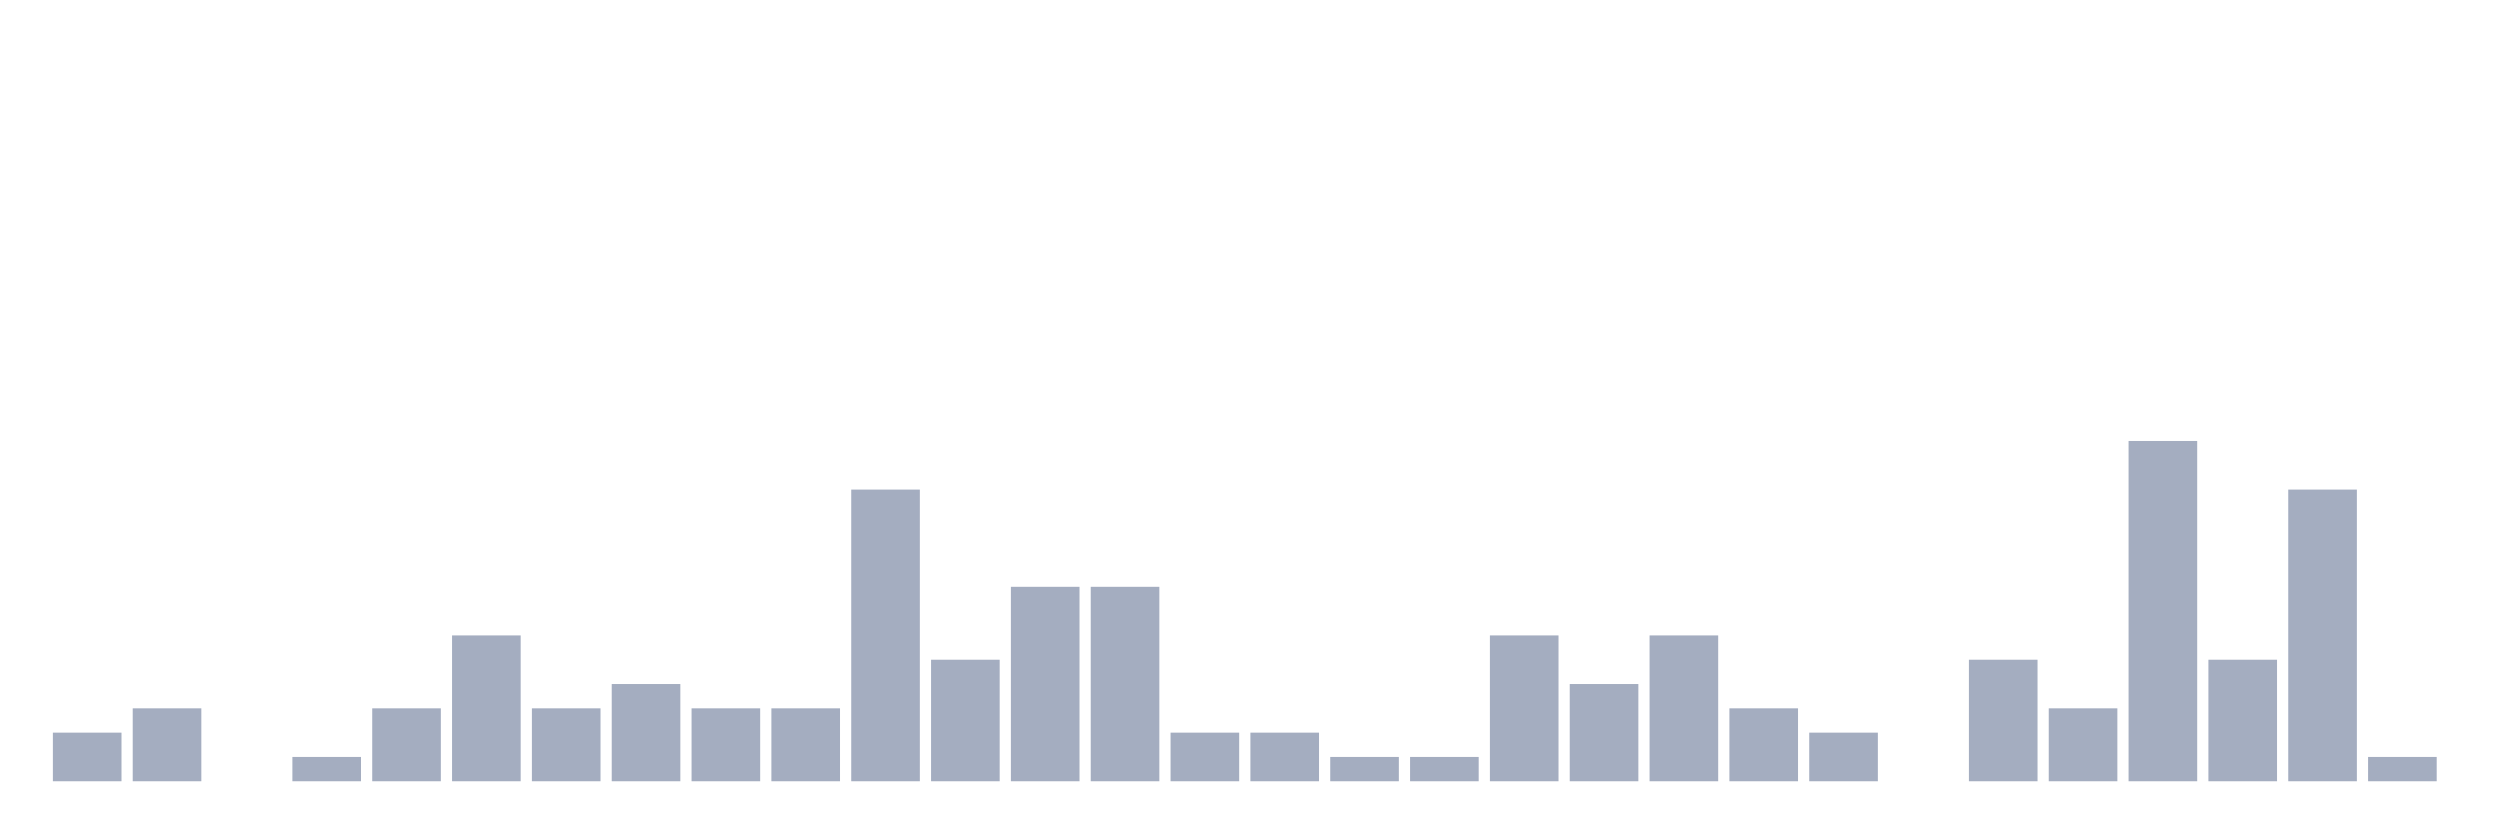
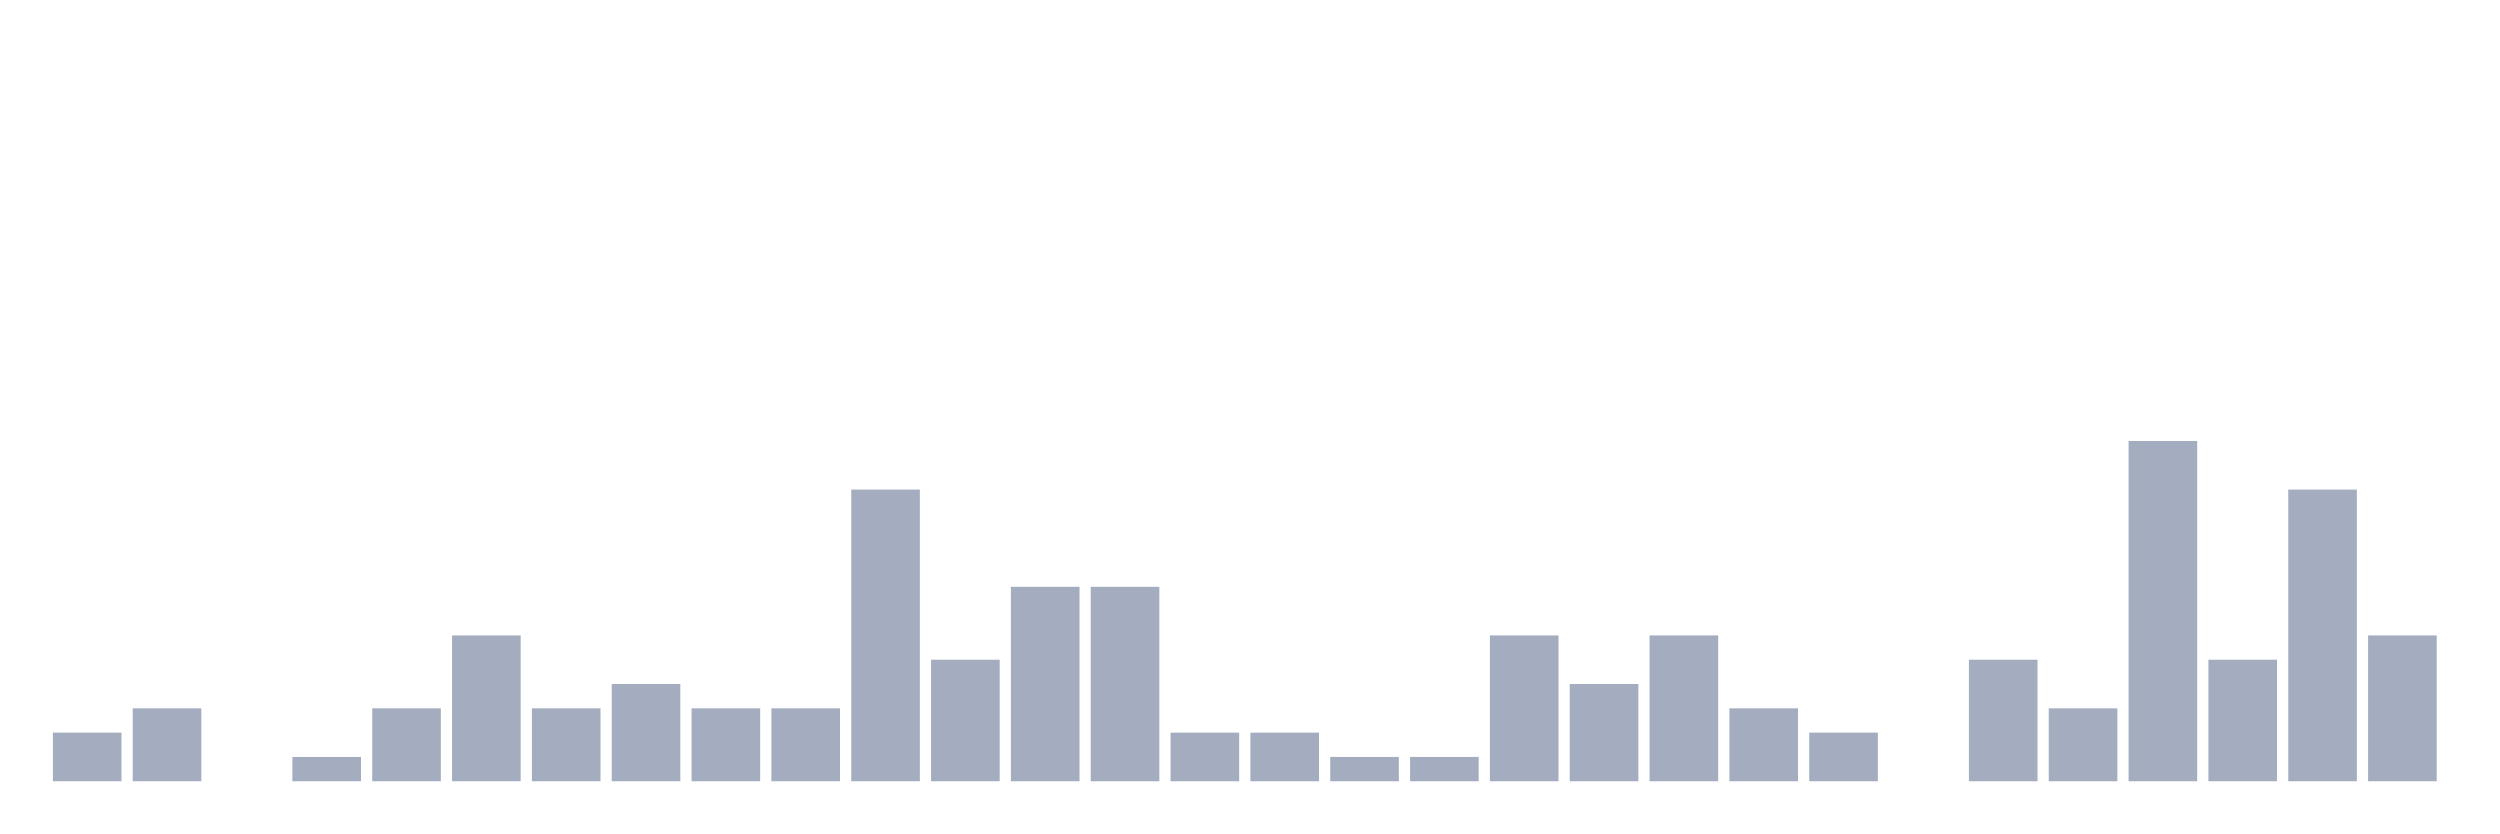
<svg xmlns="http://www.w3.org/2000/svg" viewBox="0 0 480 160">
  <g transform="translate(10,10)">
    <rect class="bar" x="0.153" width="13.175" y="130.667" height="9.333" fill="rgb(164,173,192)" />
    <rect class="bar" x="15.482" width="13.175" y="126" height="14" fill="rgb(164,173,192)" />
    <rect class="bar" x="30.81" width="13.175" y="140" height="0" fill="rgb(164,173,192)" />
    <rect class="bar" x="46.138" width="13.175" y="135.333" height="4.667" fill="rgb(164,173,192)" />
    <rect class="bar" x="61.466" width="13.175" y="126" height="14" fill="rgb(164,173,192)" />
    <rect class="bar" x="76.794" width="13.175" y="112" height="28" fill="rgb(164,173,192)" />
    <rect class="bar" x="92.123" width="13.175" y="126" height="14" fill="rgb(164,173,192)" />
    <rect class="bar" x="107.451" width="13.175" y="121.333" height="18.667" fill="rgb(164,173,192)" />
    <rect class="bar" x="122.779" width="13.175" y="126" height="14" fill="rgb(164,173,192)" />
    <rect class="bar" x="138.107" width="13.175" y="126" height="14" fill="rgb(164,173,192)" />
    <rect class="bar" x="153.436" width="13.175" y="84" height="56" fill="rgb(164,173,192)" />
    <rect class="bar" x="168.764" width="13.175" y="116.667" height="23.333" fill="rgb(164,173,192)" />
    <rect class="bar" x="184.092" width="13.175" y="102.667" height="37.333" fill="rgb(164,173,192)" />
    <rect class="bar" x="199.42" width="13.175" y="102.667" height="37.333" fill="rgb(164,173,192)" />
    <rect class="bar" x="214.748" width="13.175" y="130.667" height="9.333" fill="rgb(164,173,192)" />
    <rect class="bar" x="230.077" width="13.175" y="130.667" height="9.333" fill="rgb(164,173,192)" />
    <rect class="bar" x="245.405" width="13.175" y="135.333" height="4.667" fill="rgb(164,173,192)" />
    <rect class="bar" x="260.733" width="13.175" y="135.333" height="4.667" fill="rgb(164,173,192)" />
    <rect class="bar" x="276.061" width="13.175" y="112" height="28" fill="rgb(164,173,192)" />
    <rect class="bar" x="291.39" width="13.175" y="121.333" height="18.667" fill="rgb(164,173,192)" />
    <rect class="bar" x="306.718" width="13.175" y="112" height="28" fill="rgb(164,173,192)" />
    <rect class="bar" x="322.046" width="13.175" y="126" height="14" fill="rgb(164,173,192)" />
    <rect class="bar" x="337.374" width="13.175" y="130.667" height="9.333" fill="rgb(164,173,192)" />
    <rect class="bar" x="352.702" width="13.175" y="140" height="0" fill="rgb(164,173,192)" />
    <rect class="bar" x="368.031" width="13.175" y="116.667" height="23.333" fill="rgb(164,173,192)" />
    <rect class="bar" x="383.359" width="13.175" y="126" height="14" fill="rgb(164,173,192)" />
    <rect class="bar" x="398.687" width="13.175" y="74.667" height="65.333" fill="rgb(164,173,192)" />
    <rect class="bar" x="414.015" width="13.175" y="116.667" height="23.333" fill="rgb(164,173,192)" />
    <rect class="bar" x="429.344" width="13.175" y="84" height="56" fill="rgb(164,173,192)" />
-     <rect class="bar" x="444.672" width="13.175" y="135.333" height="4.667" fill="rgb(164,173,192)" />
+     <rect class="bar" x="444.672" width="13.175" y="112" height="28" fill="rgb(164,173,192)" />
  </g>
</svg>
